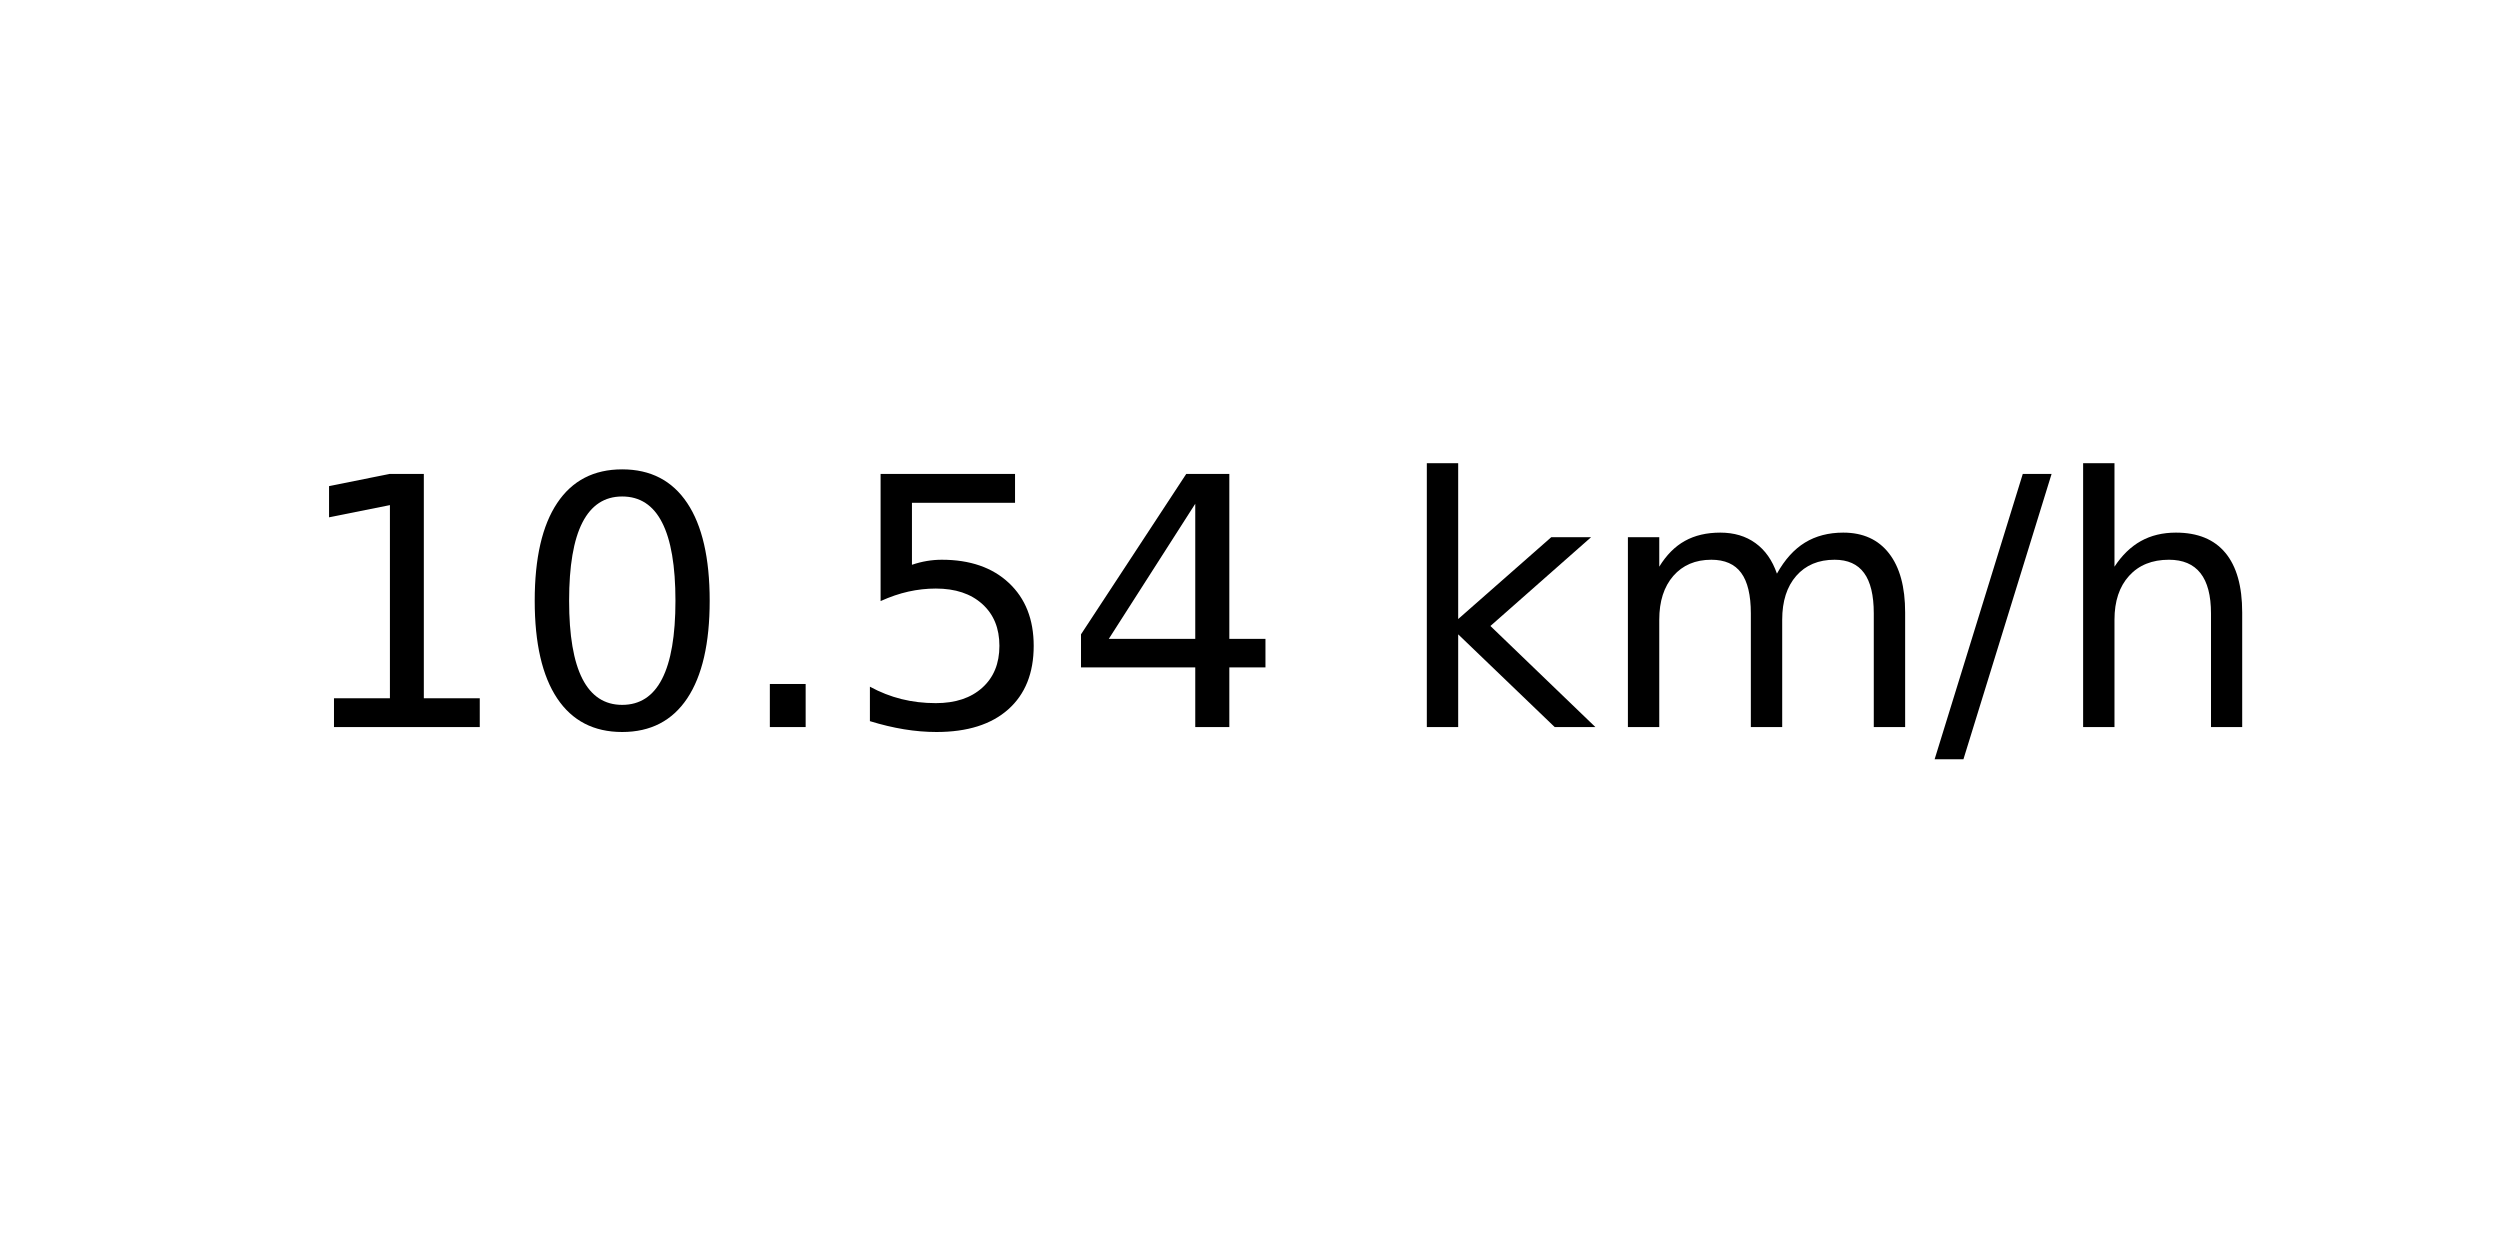
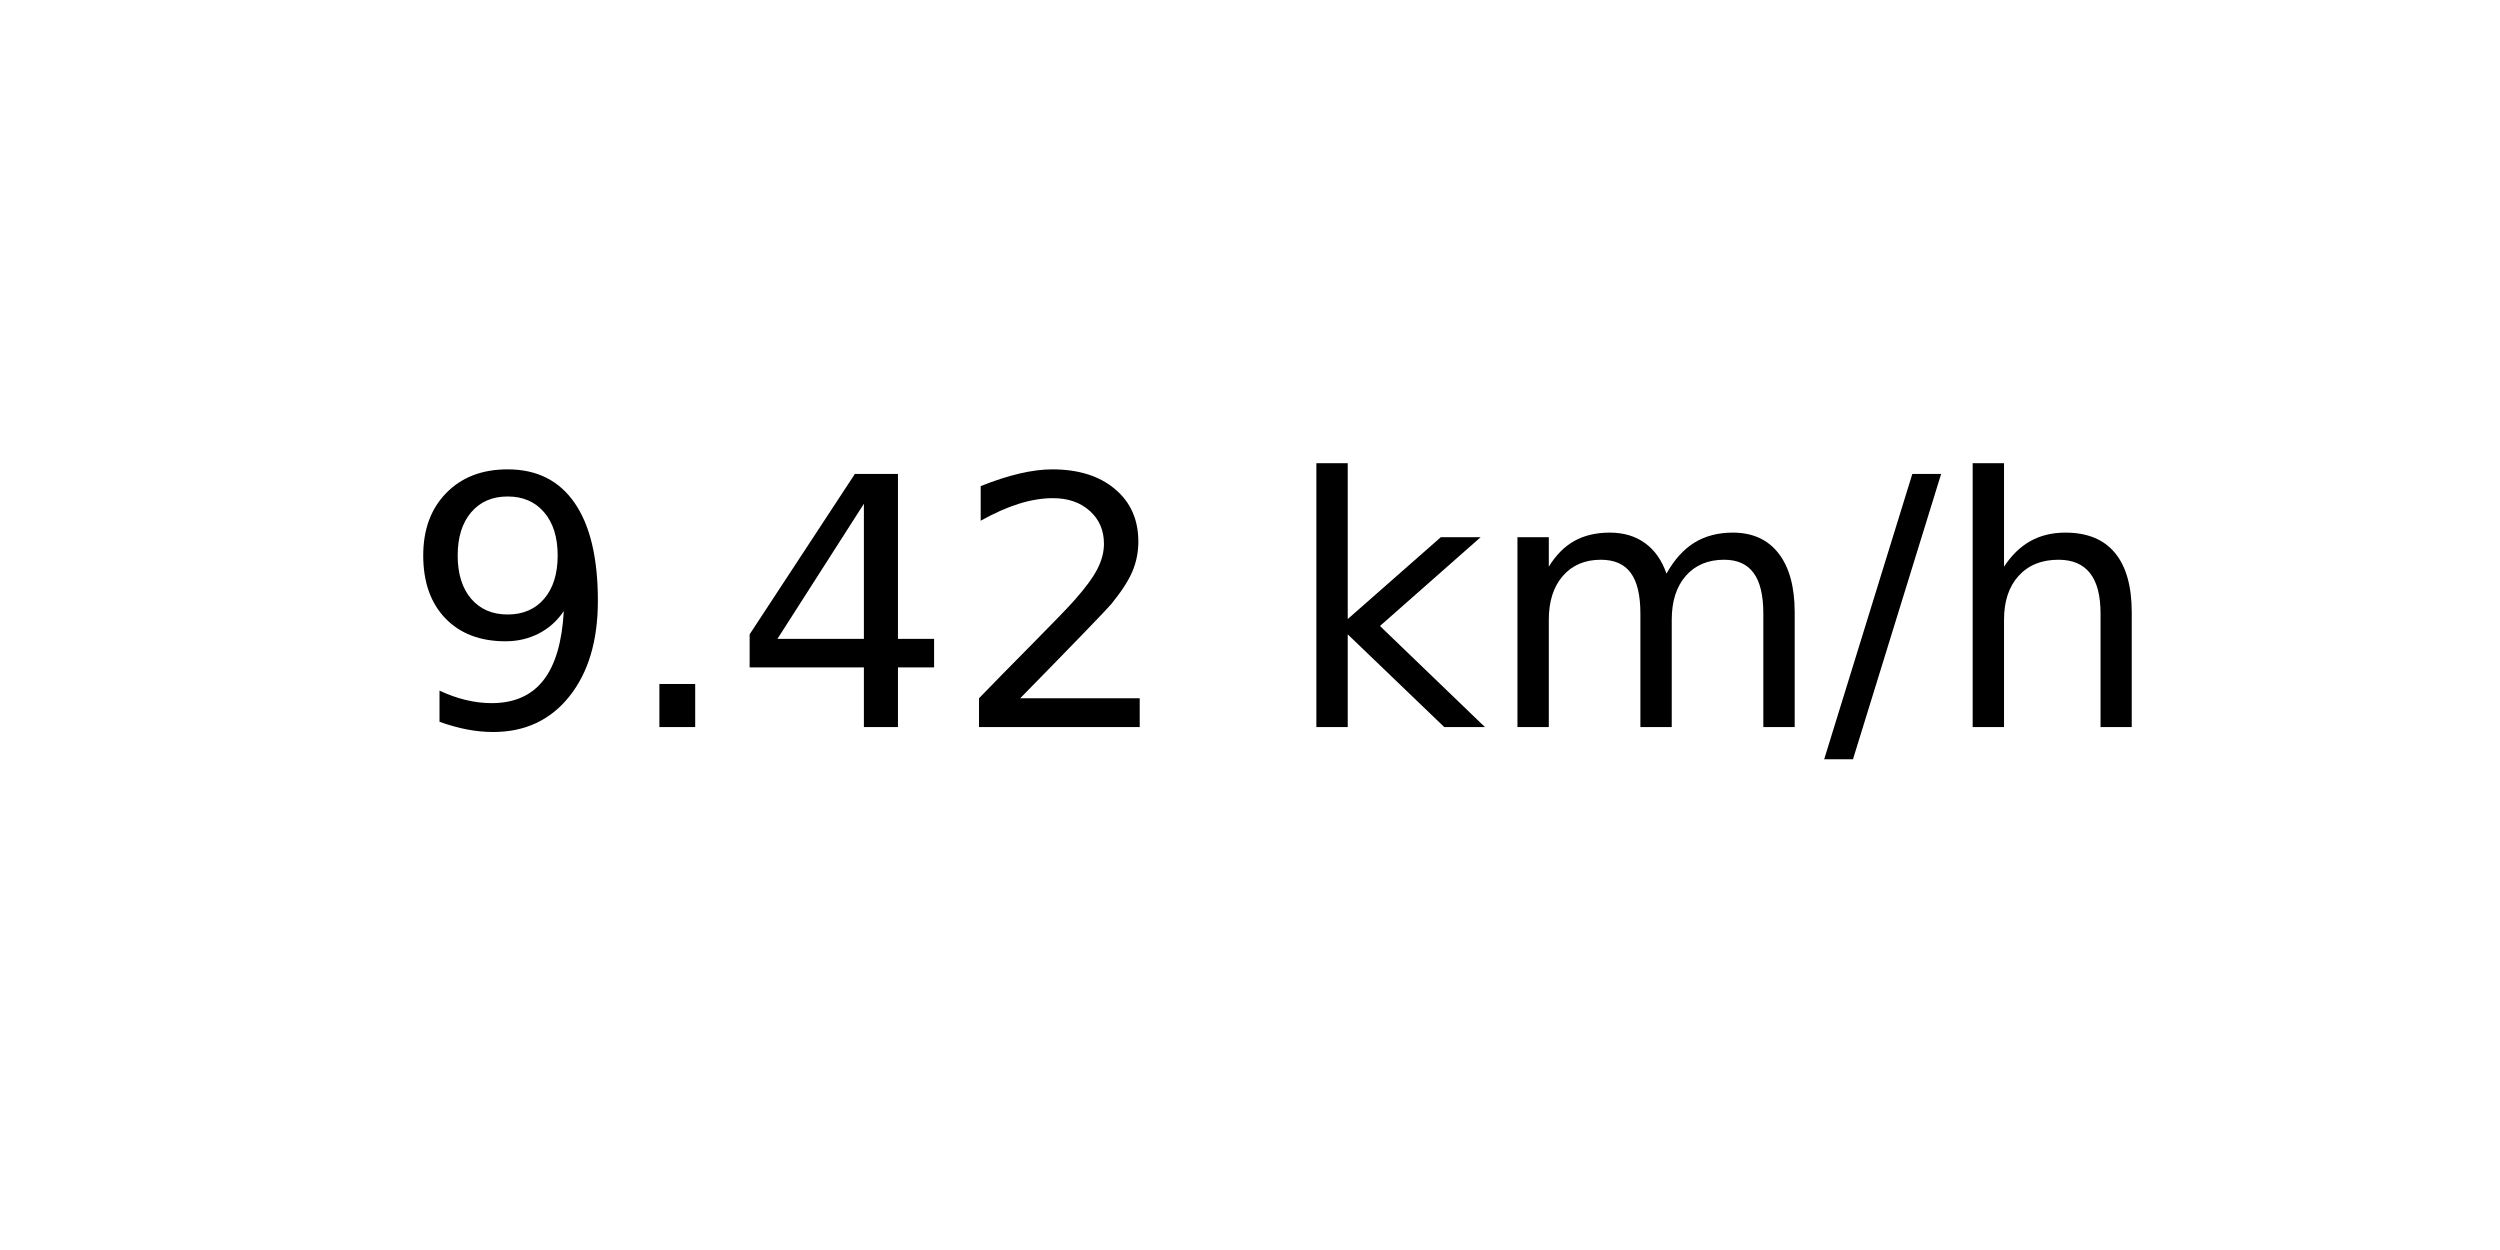
<svg xmlns="http://www.w3.org/2000/svg" xmlns:xlink="http://www.w3.org/1999/xlink" width="72pt" height="36pt" viewBox="0 0 72 36" version="1.1">
  <defs>
    <style type="text/css">*{stroke-linejoin: round; stroke-linecap: butt}</style>
  </defs>
  <g id="figure_1">
    <g id="axes_1">
      <g id="text_1">
-         <g transform="translate(8.378125 20.93937) scale(0.1 -0.1)">
+         <g transform="translate(11.55937 20.93937) scale(0.1 -0.1)">
          <defs>
-             <path id="DejaVuSans-31" d="M 794 531  L 1825 531  L 1825 4091  L 703 3866  L 703 4441  L 1819 4666  L 2450 4666  L 2450 531  L 3481 531  L 3481 0  L 794 0  L 794 531  z " transform="scale(0.015625)" />
-             <path id="DejaVuSans-30" d="M 2034 4250  Q 1547 4250 1301 3770  Q 1056 3291 1056 2328  Q 1056 1369 1301 889  Q 1547 409 2034 409  Q 2525 409 2770 889  Q 3016 1369 3016 2328  Q 3016 3291 2770 3770  Q 2525 4250 2034 4250  z M 2034 4750  Q 2819 4750 3233 4129  Q 3647 3509 3647 2328  Q 3647 1150 3233 529  Q 2819 -91 2034 -91  Q 1250 -91 836 529  Q 422 1150 422 2328  Q 422 3509 836 4129  Q 1250 4750 2034 4750  z " transform="scale(0.015625)" />
+             <path id="DejaVuSans-39" d="M 703 97  L 703 672  Q 941 559 1184 500  Q 1428 441 1663 441  Q 2288 441 2617 861  Q 2947 1281 2994 2138  Q 2813 1869 2534 1725  Q 2256 1581 1919 1581  Q 1219 1581 811 2004  Q 403 2428 403 3163  Q 403 3881 828 4315  Q 1253 4750 1959 4750  Q 2769 4750 3195 4129  Q 3622 3509 3622 2328  Q 3622 1225 3098 567  Q 2575 -91 1691 -91  Q 1453 -91 1209 -44  Q 966 3 703 97  z M 1959 2075  Q 2384 2075 2632 2365  Q 2881 2656 2881 3163  Q 2881 3666 2632 3958  Q 2384 4250 1959 4250  Q 1534 4250 1286 3958  Q 1038 3666 1038 3163  Q 1038 2656 1286 2365  Q 1534 2075 1959 2075  z " transform="scale(0.015625)" />
            <path id="DejaVuSans-2e" d="M 684 794  L 1344 794  L 1344 0  L 684 0  L 684 794  z " transform="scale(0.015625)" />
-             <path id="DejaVuSans-35" d="M 691 4666  L 3169 4666  L 3169 4134  L 1269 4134  L 1269 2991  Q 1406 3038 1543 3061  Q 1681 3084 1819 3084  Q 2600 3084 3056 2656  Q 3513 2228 3513 1497  Q 3513 744 3044 326  Q 2575 -91 1722 -91  Q 1428 -91 1123 -41  Q 819 9 494 109  L 494 744  Q 775 591 1075 516  Q 1375 441 1709 441  Q 2250 441 2565 725  Q 2881 1009 2881 1497  Q 2881 1984 2565 2268  Q 2250 2553 1709 2553  Q 1456 2553 1204 2497  Q 953 2441 691 2322  L 691 4666  z " transform="scale(0.015625)" />
            <path id="DejaVuSans-34" d="M 2419 4116  L 825 1625  L 2419 1625  L 2419 4116  z M 2253 4666  L 3047 4666  L 3047 1625  L 3713 1625  L 3713 1100  L 3047 1100  L 3047 0  L 2419 0  L 2419 1100  L 313 1100  L 313 1709  L 2253 4666  z " transform="scale(0.015625)" />
+             <path id="DejaVuSans-32" d="M 1228 531  L 3431 531  L 3431 0  L 469 0  L 469 531  Q 828 903 1448 1529  Q 2069 2156 2228 2338  Q 2531 2678 2651 2914  Q 2772 3150 2772 3378  Q 2772 3750 2511 3984  Q 2250 4219 1831 4219  Q 1534 4219 1204 4116  Q 875 4013 500 3803  L 500 4441  Q 881 4594 1212 4672  Q 1544 4750 1819 4750  Q 2544 4750 2975 4387  Q 3406 4025 3406 3419  Q 3406 3131 3298 2873  Q 3191 2616 2906 2266  Q 2828 2175 2409 1742  Q 1991 1309 1228 531  z " transform="scale(0.015625)" />
            <path id="DejaVuSans-20" transform="scale(0.015625)" />
            <path id="DejaVuSans-6b" d="M 581 4863  L 1159 4863  L 1159 1991  L 2875 3500  L 3609 3500  L 1753 1863  L 3688 0  L 2938 0  L 1159 1709  L 1159 0  L 581 0  L 581 4863  z " transform="scale(0.015625)" />
            <path id="DejaVuSans-6d" d="M 3328 2828  Q 3544 3216 3844 3400  Q 4144 3584 4550 3584  Q 5097 3584 5394 3201  Q 5691 2819 5691 2113  L 5691 0  L 5113 0  L 5113 2094  Q 5113 2597 4934 2840  Q 4756 3084 4391 3084  Q 3944 3084 3684 2787  Q 3425 2491 3425 1978  L 3425 0  L 2847 0  L 2847 2094  Q 2847 2600 2669 2842  Q 2491 3084 2119 3084  Q 1678 3084 1418 2786  Q 1159 2488 1159 1978  L 1159 0  L 581 0  L 581 3500  L 1159 3500  L 1159 2956  Q 1356 3278 1631 3431  Q 1906 3584 2284 3584  Q 2666 3584 2933 3390  Q 3200 3197 3328 2828  z " transform="scale(0.015625)" />
            <path id="DejaVuSans-2f" d="M 1625 4666  L 2156 4666  L 531 -594  L 0 -594  L 1625 4666  z " transform="scale(0.015625)" />
            <path id="DejaVuSans-68" d="M 3513 2113  L 3513 0  L 2938 0  L 2938 2094  Q 2938 2591 2744 2837  Q 2550 3084 2163 3084  Q 1697 3084 1428 2787  Q 1159 2491 1159 1978  L 1159 0  L 581 0  L 581 4863  L 1159 4863  L 1159 2956  Q 1366 3272 1645 3428  Q 1925 3584 2291 3584  Q 2894 3584 3203 3211  Q 3513 2838 3513 2113  z " transform="scale(0.015625)" />
          </defs>
-           <use xlink:href="#DejaVuSans-31" />
-           <use xlink:href="#DejaVuSans-30" x="63.623" />
-           <use xlink:href="#DejaVuSans-2e" x="127.246" />
-           <use xlink:href="#DejaVuSans-35" x="159.033" />
-           <use xlink:href="#DejaVuSans-34" x="222.656" />
-           <use xlink:href="#DejaVuSans-20" x="286.279" />
-           <use xlink:href="#DejaVuSans-6b" x="318.066" />
-           <use xlink:href="#DejaVuSans-6d" x="375.977" />
-           <use xlink:href="#DejaVuSans-2f" x="473.389" />
-           <use xlink:href="#DejaVuSans-68" x="507.08" />
+           <use xlink:href="#DejaVuSans-39" />
+           <use xlink:href="#DejaVuSans-2e" x="63.623" />
+           <use xlink:href="#DejaVuSans-34" x="95.41" />
+           <use xlink:href="#DejaVuSans-32" x="159.033" />
+           <use xlink:href="#DejaVuSans-20" x="222.656" />
+           <use xlink:href="#DejaVuSans-6b" x="254.443" />
+           <use xlink:href="#DejaVuSans-6d" x="312.354" />
+           <use xlink:href="#DejaVuSans-2f" x="409.766" />
+           <use xlink:href="#DejaVuSans-68" x="443.457" />
        </g>
      </g>
    </g>
  </g>
</svg>
